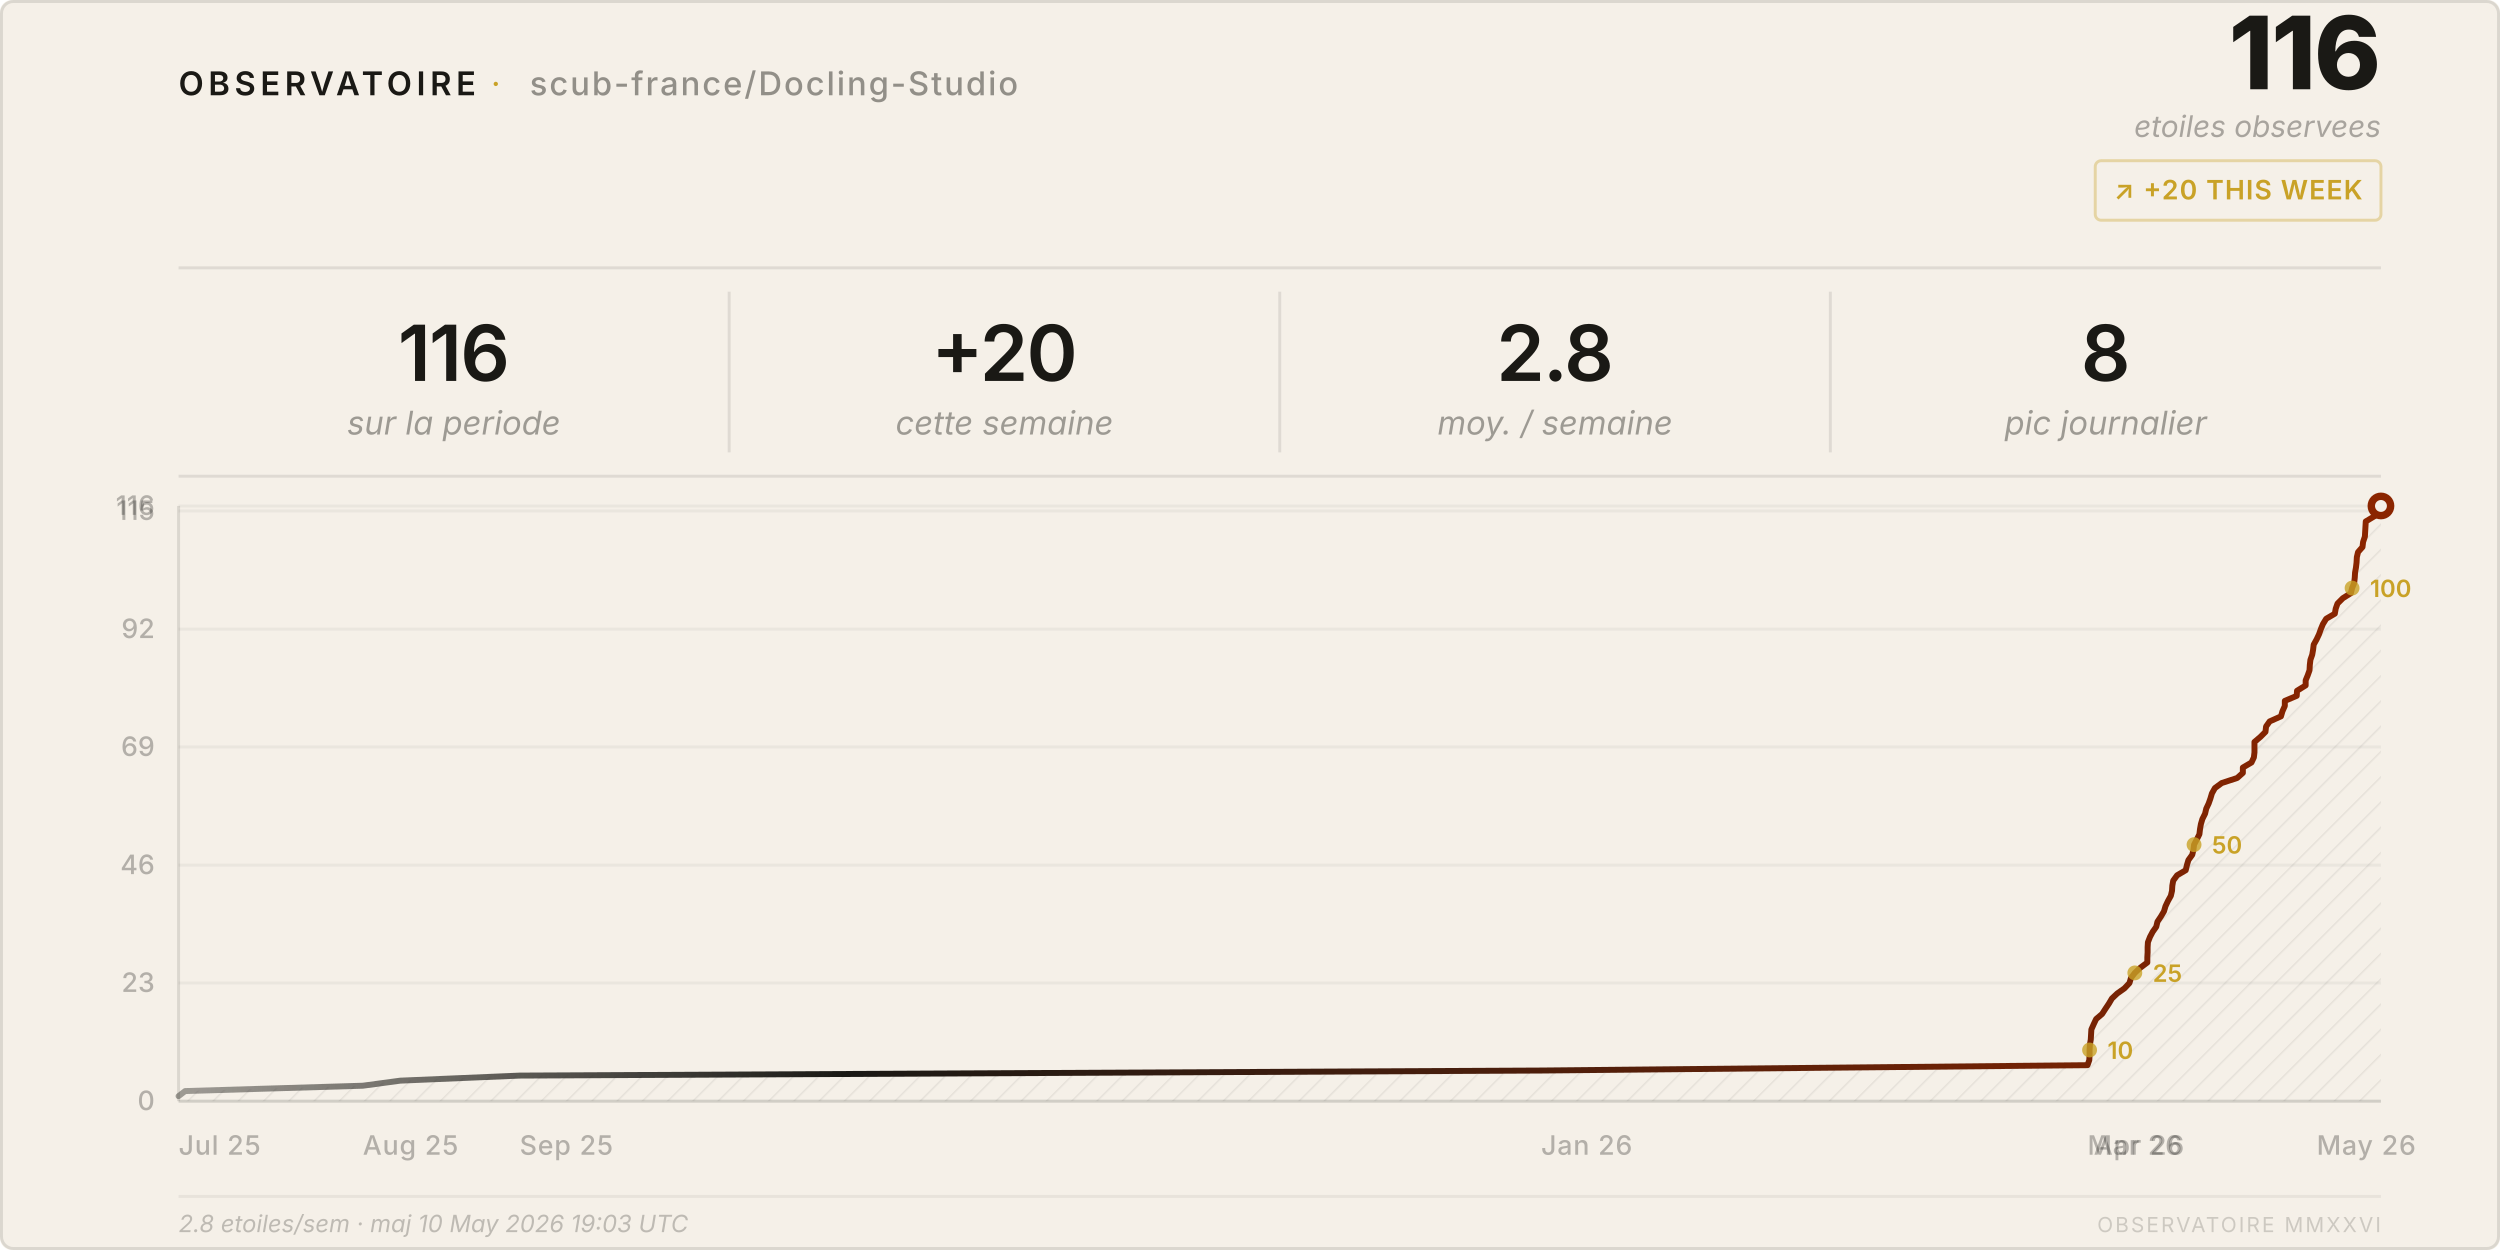
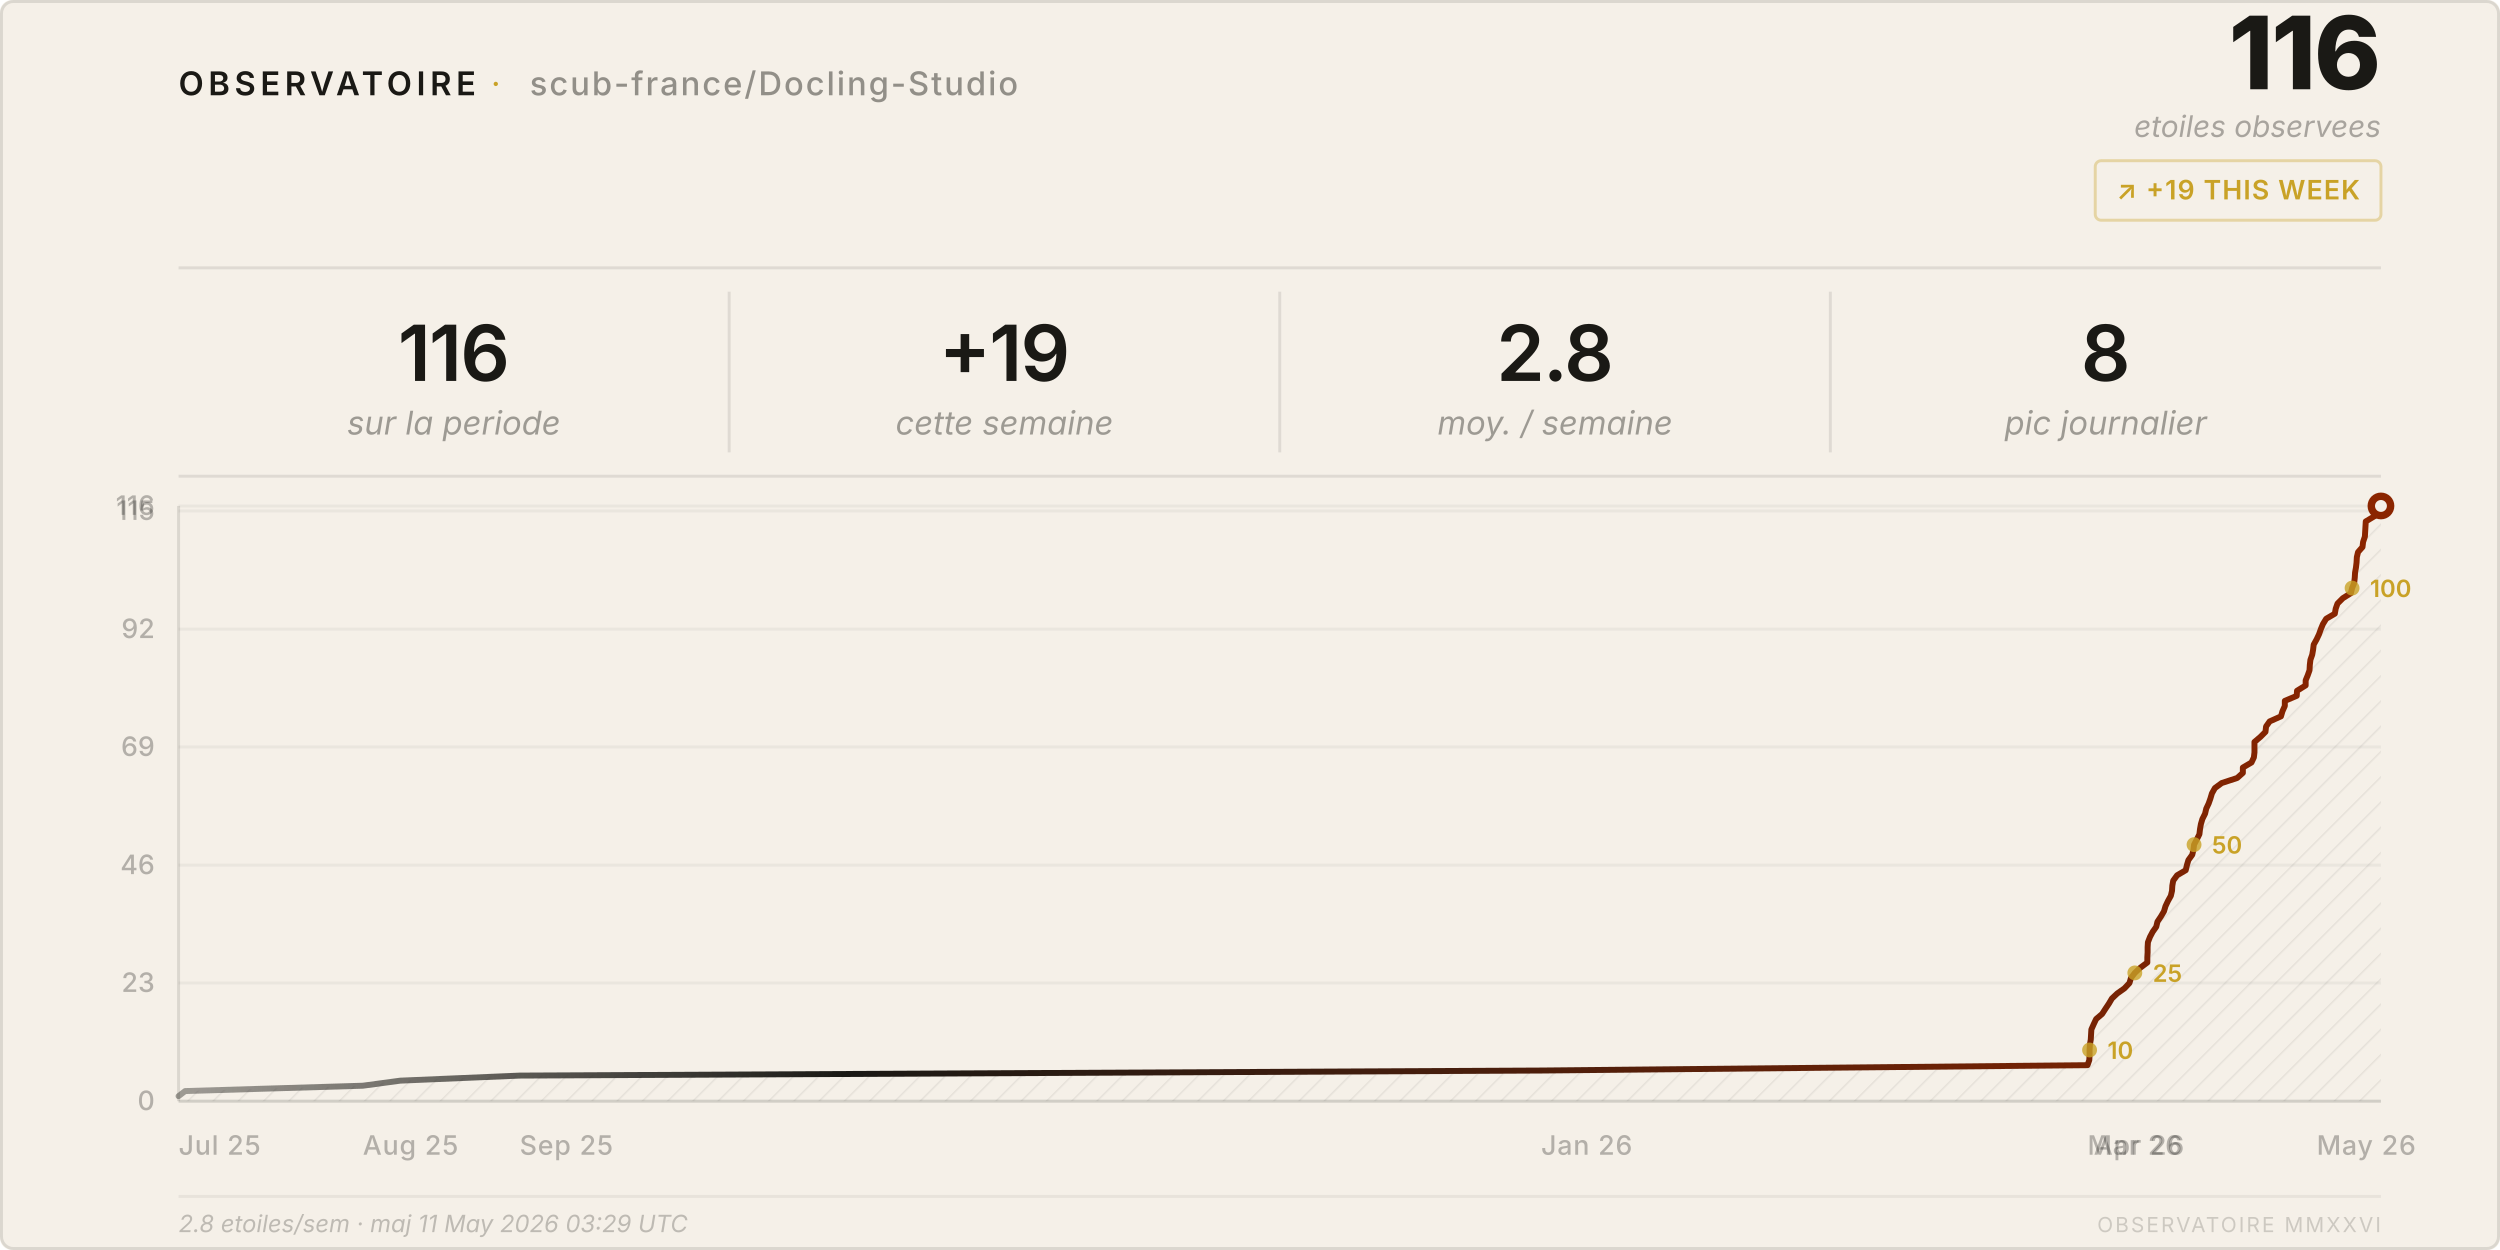
<svg xmlns="http://www.w3.org/2000/svg" viewBox="0 0 840 420" width="840" height="420">
  <style>
    text { font-family: system-ui, -apple-system, 'Segoe UI', sans-serif; }
  </style>
  <defs>
    <pattern id="h" patternUnits="userSpaceOnUse" width="6" height="6" patternTransform="rotate(45)">
      <line x1="0" y1="0" x2="0" y2="6" stroke="rgba(26,25,21,0.07)" stroke-width="1" />
    </pattern>
    <linearGradient id="lg" x1="0%" y1="0%" x2="100%" y2="0%">
      <stop offset="0%" stop-color="#1a1915" stop-opacity="0.4" />
      <stop offset="30%" stop-color="#1a1915" />
      <stop offset="100%" stop-color="#8b2500" />
    </linearGradient>
  </defs>
  <rect width="840" height="420" rx="4" fill="#f5f0e8" />
  <rect x=".5" y=".5" width="839" height="419" rx="4" fill="none" stroke="rgba(26,25,21,0.12)" />
  <text x="60" y="32" font-size="11" font-weight="600" letter-spacing="0.14em" fill="#1a1915">OBSERVATOIRE</text>
  <text x="165" y="32" font-size="11" fill="#c9a227" letter-spacing="0.08em">·</text>
  <text x="178" y="32" font-size="11" font-weight="500" letter-spacing="0.06em" fill="rgba(26,25,21,0.45)">scub-france/Docling-Studio</text>
  <text x="800" y="30" font-size="34" font-weight="800" fill="#1a1915" text-anchor="end" letter-spacing="-0.02em">116</text>
  <text x="800" y="46" font-size="10" fill="rgba(26,25,21,0.35)" text-anchor="end" font-style="italic">etoiles observees</text>
  <rect x="704" y="54" width="96" height="20" rx="2" fill="none" stroke="rgba(201,162,39,0.35)" />
-   <text x="752" y="67" font-size="9" font-weight="600" fill="#c9a227" text-anchor="middle" letter-spacing="0.04em">↗ +20 THIS WEEK</text>
+   <text x="752" y="67" font-size="9" font-weight="600" fill="#c9a227" text-anchor="middle" letter-spacing="0.04em">↗ +19 THIS WEEK</text>
  <line x1="60" y1="90" x2="800" y2="90" stroke="rgba(26,25,21,0.1)" />
  <text x="152.5" y="128" font-size="26" font-weight="600" fill="#1a1915" text-anchor="middle" letter-spacing="-0.02em">116</text>
  <text x="152.5" y="146" font-size="11" fill="rgba(26,25,21,0.4)" text-anchor="middle" font-style="italic">sur la periode</text>
  <line x1="245.0" y1="98" x2="245.0" y2="152" stroke="rgba(26,25,21,0.1)" />
-   <text x="337.5" y="128" font-size="26" font-weight="600" fill="#1a1915" text-anchor="middle" letter-spacing="-0.02em">+20</text>
+   <text x="337.5" y="128" font-size="26" font-weight="600" fill="#1a1915" text-anchor="middle" letter-spacing="-0.02em">+19</text>
  <text x="337.5" y="146" font-size="11" fill="rgba(26,25,21,0.4)" text-anchor="middle" font-style="italic">cette semaine</text>
  <line x1="430.0" y1="98" x2="430.0" y2="152" stroke="rgba(26,25,21,0.1)" />
  <text x="522.5" y="128" font-size="26" font-weight="600" fill="#1a1915" text-anchor="middle" letter-spacing="-0.02em">2.8</text>
  <text x="522.5" y="146" font-size="11" fill="rgba(26,25,21,0.4)" text-anchor="middle" font-style="italic">moy. / semaine</text>
  <line x1="615.0" y1="98" x2="615.0" y2="152" stroke="rgba(26,25,21,0.1)" />
  <text x="707.5" y="128" font-size="26" font-weight="600" fill="#1a1915" text-anchor="middle" letter-spacing="-0.02em">8</text>
  <text x="707.5" y="146" font-size="11" fill="rgba(26,25,21,0.4)" text-anchor="middle" font-style="italic">pic journalier</text>
  <line x1="60" y1="160" x2="800" y2="160" stroke="rgba(26,25,21,0.1)" />
  <line x1="60" y1="370.0" x2="800" y2="370.0" stroke="rgba(26,25,21,0.05)" />
  <text x="52" y="373.0" font-size="9" fill="rgba(26,25,21,0.3)" text-anchor="end" font-weight="500">0</text>
  <line x1="60" y1="330.3" x2="800" y2="330.3" stroke="rgba(26,25,21,0.05)" />
  <text x="52" y="333.3" font-size="9" fill="rgba(26,25,21,0.3)" text-anchor="end" font-weight="500">23</text>
  <line x1="60" y1="290.7" x2="800" y2="290.7" stroke="rgba(26,25,21,0.05)" />
  <text x="52" y="293.7" font-size="9" fill="rgba(26,25,21,0.3)" text-anchor="end" font-weight="500">46</text>
  <line x1="60" y1="251.0" x2="800" y2="251.0" stroke="rgba(26,25,21,0.05)" />
  <text x="52" y="254.0" font-size="9" fill="rgba(26,25,21,0.3)" text-anchor="end" font-weight="500">69</text>
  <line x1="60" y1="211.4" x2="800" y2="211.4" stroke="rgba(26,25,21,0.05)" />
  <text x="52" y="214.4" font-size="9" fill="rgba(26,25,21,0.3)" text-anchor="end" font-weight="500">92</text>
  <line x1="60" y1="171.7" x2="800" y2="171.7" stroke="rgba(26,25,21,0.05)" />
  <text x="52" y="174.7" font-size="9" fill="rgba(26,25,21,0.3)" text-anchor="end" font-weight="500">115</text>
  <line x1="60" y1="170.0" x2="800" y2="170.0" stroke="rgba(26,25,21,0.05)" />
  <text x="52" y="173.0" font-size="9" fill="rgba(26,25,21,0.3)" text-anchor="end" font-weight="500">116</text>
  <text x="60.0" y="388" font-size="9" fill="rgba(26,25,21,0.3)" font-weight="500" letter-spacing="0.03em">Jul 25</text>
  <text x="121.9" y="388" font-size="9" fill="rgba(26,25,21,0.3)" font-weight="500" letter-spacing="0.03em">Aug 25</text>
  <text x="174.6" y="388" font-size="9" fill="rgba(26,25,21,0.3)" font-weight="500" letter-spacing="0.03em">Sep 25</text>
  <text x="517.8" y="388" font-size="9" fill="rgba(26,25,21,0.3)" font-weight="500" letter-spacing="0.03em">Jan 26</text>
  <text x="701.4" y="388" font-size="9" fill="rgba(26,25,21,0.3)" font-weight="500" letter-spacing="0.03em">Mar 26</text>
  <text x="703.5" y="388" font-size="9" fill="rgba(26,25,21,0.3)" font-weight="500" letter-spacing="0.03em">Apr 26</text>
  <text x="778.4" y="388" font-size="9" fill="rgba(26,25,21,0.3)" font-weight="500" letter-spacing="0.03em">May 26</text>
  <line x1="60" y1="170" x2="60" y2="370" stroke="rgba(26,25,21,0.12)" />
  <line x1="60" y1="370" x2="800" y2="370" stroke="rgba(26,25,21,0.12)" />
  <path d="M 60.0,370 L 60.0,368.3 L 62.2,366.6 L 121.9,364.8 L 134.5,363.1 L 174.6,361.4 L 517.8,359.7 L 701.4,357.9 L 702.0,356.2 L 702.1,354.5 L 702.1,352.8 L 702.2,351.0 L 702.5,349.3 L 702.6,347.6 L 702.7,345.9 L 703.5,344.1 L 704.3,342.4 L 706.3,340.7 L 707.4,339.0 L 708.6,337.2 L 709.6,335.5 L 711.4,333.8 L 713.8,332.1 L 715.5,330.3 L 716.0,328.6 L 717.3,326.9 L 719.1,325.2 L 721.5,323.4 L 721.5,321.7 L 721.6,320.0 L 721.6,318.3 L 721.7,316.6 L 722.4,314.8 L 723.3,313.1 L 724.5,311.4 L 724.9,309.7 L 726.1,307.9 L 727.1,306.2 L 727.6,304.5 L 728.4,302.8 L 729.4,301.0 L 729.8,299.3 L 729.9,297.6 L 730.2,295.9 L 731.5,294.1 L 734.4,292.4 L 734.8,290.7 L 735.3,289.0 L 736.6,287.2 L 737.0,285.5 L 737.2,283.8 L 738.1,282.1 L 739.0,280.3 L 739.2,278.6 L 739.5,276.9 L 740.0,275.2 L 740.9,273.4 L 741.3,271.7 L 742.1,270.0 L 742.7,268.3 L 743.2,266.6 L 744.2,264.8 L 746.5,263.1 L 751.7,261.4 L 753.6,259.7 L 753.6,257.9 L 756.5,256.2 L 757.3,254.5 L 757.5,252.8 L 757.5,251.0 L 757.5,249.3 L 759.5,247.6 L 761.2,245.9 L 761.4,244.1 L 762.6,242.4 L 766.4,240.7 L 766.9,239.0 L 767.7,237.2 L 767.7,235.5 L 771.7,233.8 L 771.8,232.1 L 774.7,230.3 L 774.7,228.6 L 775.4,226.9 L 776.0,225.2 L 776.1,223.4 L 776.3,221.7 L 776.9,220.0 L 777.2,218.3 L 777.4,216.6 L 778.4,214.8 L 779.2,213.1 L 779.8,211.4 L 780.5,209.7 L 781.6,207.9 L 784.5,206.2 L 784.8,204.5 L 785.4,202.8 L 787.2,201.0 L 789.9,199.3 L 790.3,197.6 L 791.0,195.9 L 791.2,194.1 L 791.3,192.4 L 791.6,190.7 L 791.8,189.0 L 791.9,187.2 L 792.3,185.5 L 793.8,183.8 L 794.0,182.1 L 794.6,180.3 L 794.7,178.6 L 794.8,176.9 L 794.9,175.2 L 797.9,173.4 L 799.4,171.7 L 800.0,170.0 L 800.0,370 Z" fill="url(#h)" />
  <polyline points="60.0,368.3 62.2,366.6 121.9,364.8 134.5,363.1 174.6,361.4 517.8,359.7 701.4,357.9 702.0,356.2 702.1,354.5 702.1,352.8 702.2,351.0 702.5,349.3 702.6,347.6 702.7,345.9 703.5,344.1 704.3,342.4 706.3,340.7 707.4,339.0 708.6,337.2 709.6,335.5 711.4,333.8 713.8,332.1 715.5,330.3 716.0,328.6 717.3,326.9 719.1,325.2 721.5,323.4 721.5,321.7 721.6,320.0 721.6,318.3 721.7,316.6 722.4,314.8 723.3,313.1 724.5,311.4 724.9,309.7 726.1,307.9 727.1,306.2 727.6,304.5 728.4,302.8 729.4,301.0 729.8,299.3 729.9,297.6 730.2,295.9 731.5,294.1 734.4,292.4 734.8,290.7 735.3,289.0 736.6,287.2 737.0,285.5 737.2,283.8 738.1,282.1 739.0,280.3 739.2,278.6 739.5,276.9 740.0,275.2 740.9,273.4 741.3,271.7 742.1,270.0 742.7,268.3 743.2,266.6 744.2,264.8 746.5,263.1 751.7,261.4 753.6,259.7 753.6,257.9 756.5,256.2 757.3,254.5 757.5,252.8 757.5,251.0 757.5,249.3 759.5,247.6 761.2,245.9 761.4,244.1 762.6,242.4 766.4,240.7 766.9,239.0 767.7,237.2 767.7,235.5 771.7,233.8 771.8,232.1 774.7,230.3 774.7,228.6 775.4,226.9 776.0,225.2 776.1,223.4 776.3,221.7 776.9,220.0 777.2,218.3 777.4,216.6 778.4,214.8 779.2,213.1 779.8,211.4 780.5,209.7 781.6,207.9 784.5,206.2 784.8,204.5 785.4,202.8 787.2,201.0 789.9,199.3 790.3,197.6 791.0,195.9 791.2,194.1 791.3,192.4 791.6,190.7 791.8,189.0 791.9,187.2 792.3,185.5 793.8,183.8 794.0,182.1 794.6,180.3 794.7,178.6 794.8,176.9 794.9,175.2 797.9,173.4 799.4,171.7 800.0,170.0" fill="none" stroke="url(#lg)" stroke-width="2" stroke-linejoin="round" stroke-linecap="round" />
  <circle cx="800.0" cy="170.0" r="4.5" fill="#8b2500" />
  <circle cx="800.0" cy="170.0" r="2" fill="#f5f0e8" />
  <circle cx="702.1" cy="352.8" r="2.5" fill="#c9a227" opacity="0.8" />
  <text x="708.1" y="355.8" font-size="8" fill="#c9a227" font-weight="600">10</text>
  <circle cx="717.3" cy="326.9" r="2.5" fill="#c9a227" opacity="0.8" />
  <text x="723.3" y="329.9" font-size="8" fill="#c9a227" font-weight="600">25</text>
  <circle cx="737.2" cy="283.8" r="2.5" fill="#c9a227" opacity="0.8" />
  <text x="743.2" y="286.8" font-size="8" fill="#c9a227" font-weight="600">50</text>
  <circle cx="790.3" cy="197.6" r="2.5" fill="#c9a227" opacity="0.8" />
  <text x="796.3" y="200.6" font-size="8" fill="#c9a227" font-weight="600">100</text>
  <line x1="60" y1="402" x2="800" y2="402" stroke="rgba(26,25,21,0.06)" />
-   <text x="60" y="414" font-size="8" fill="rgba(26,25,21,0.25)" font-style="italic">2.8 etoiles/sem · maj 10 May 2026 19:03 UTC</text>
+   <text x="60" y="414" font-size="8" fill="rgba(26,25,21,0.25)" font-style="italic">2.8 etoiles/sem · maj 11 May 2026 03:29 UTC</text>
  <text x="800" y="414" font-size="7" fill="rgba(26,25,21,0.18)" text-anchor="end" letter-spacing="0.1em">OBSERVATOIRE MMXXVI</text>
</svg>
